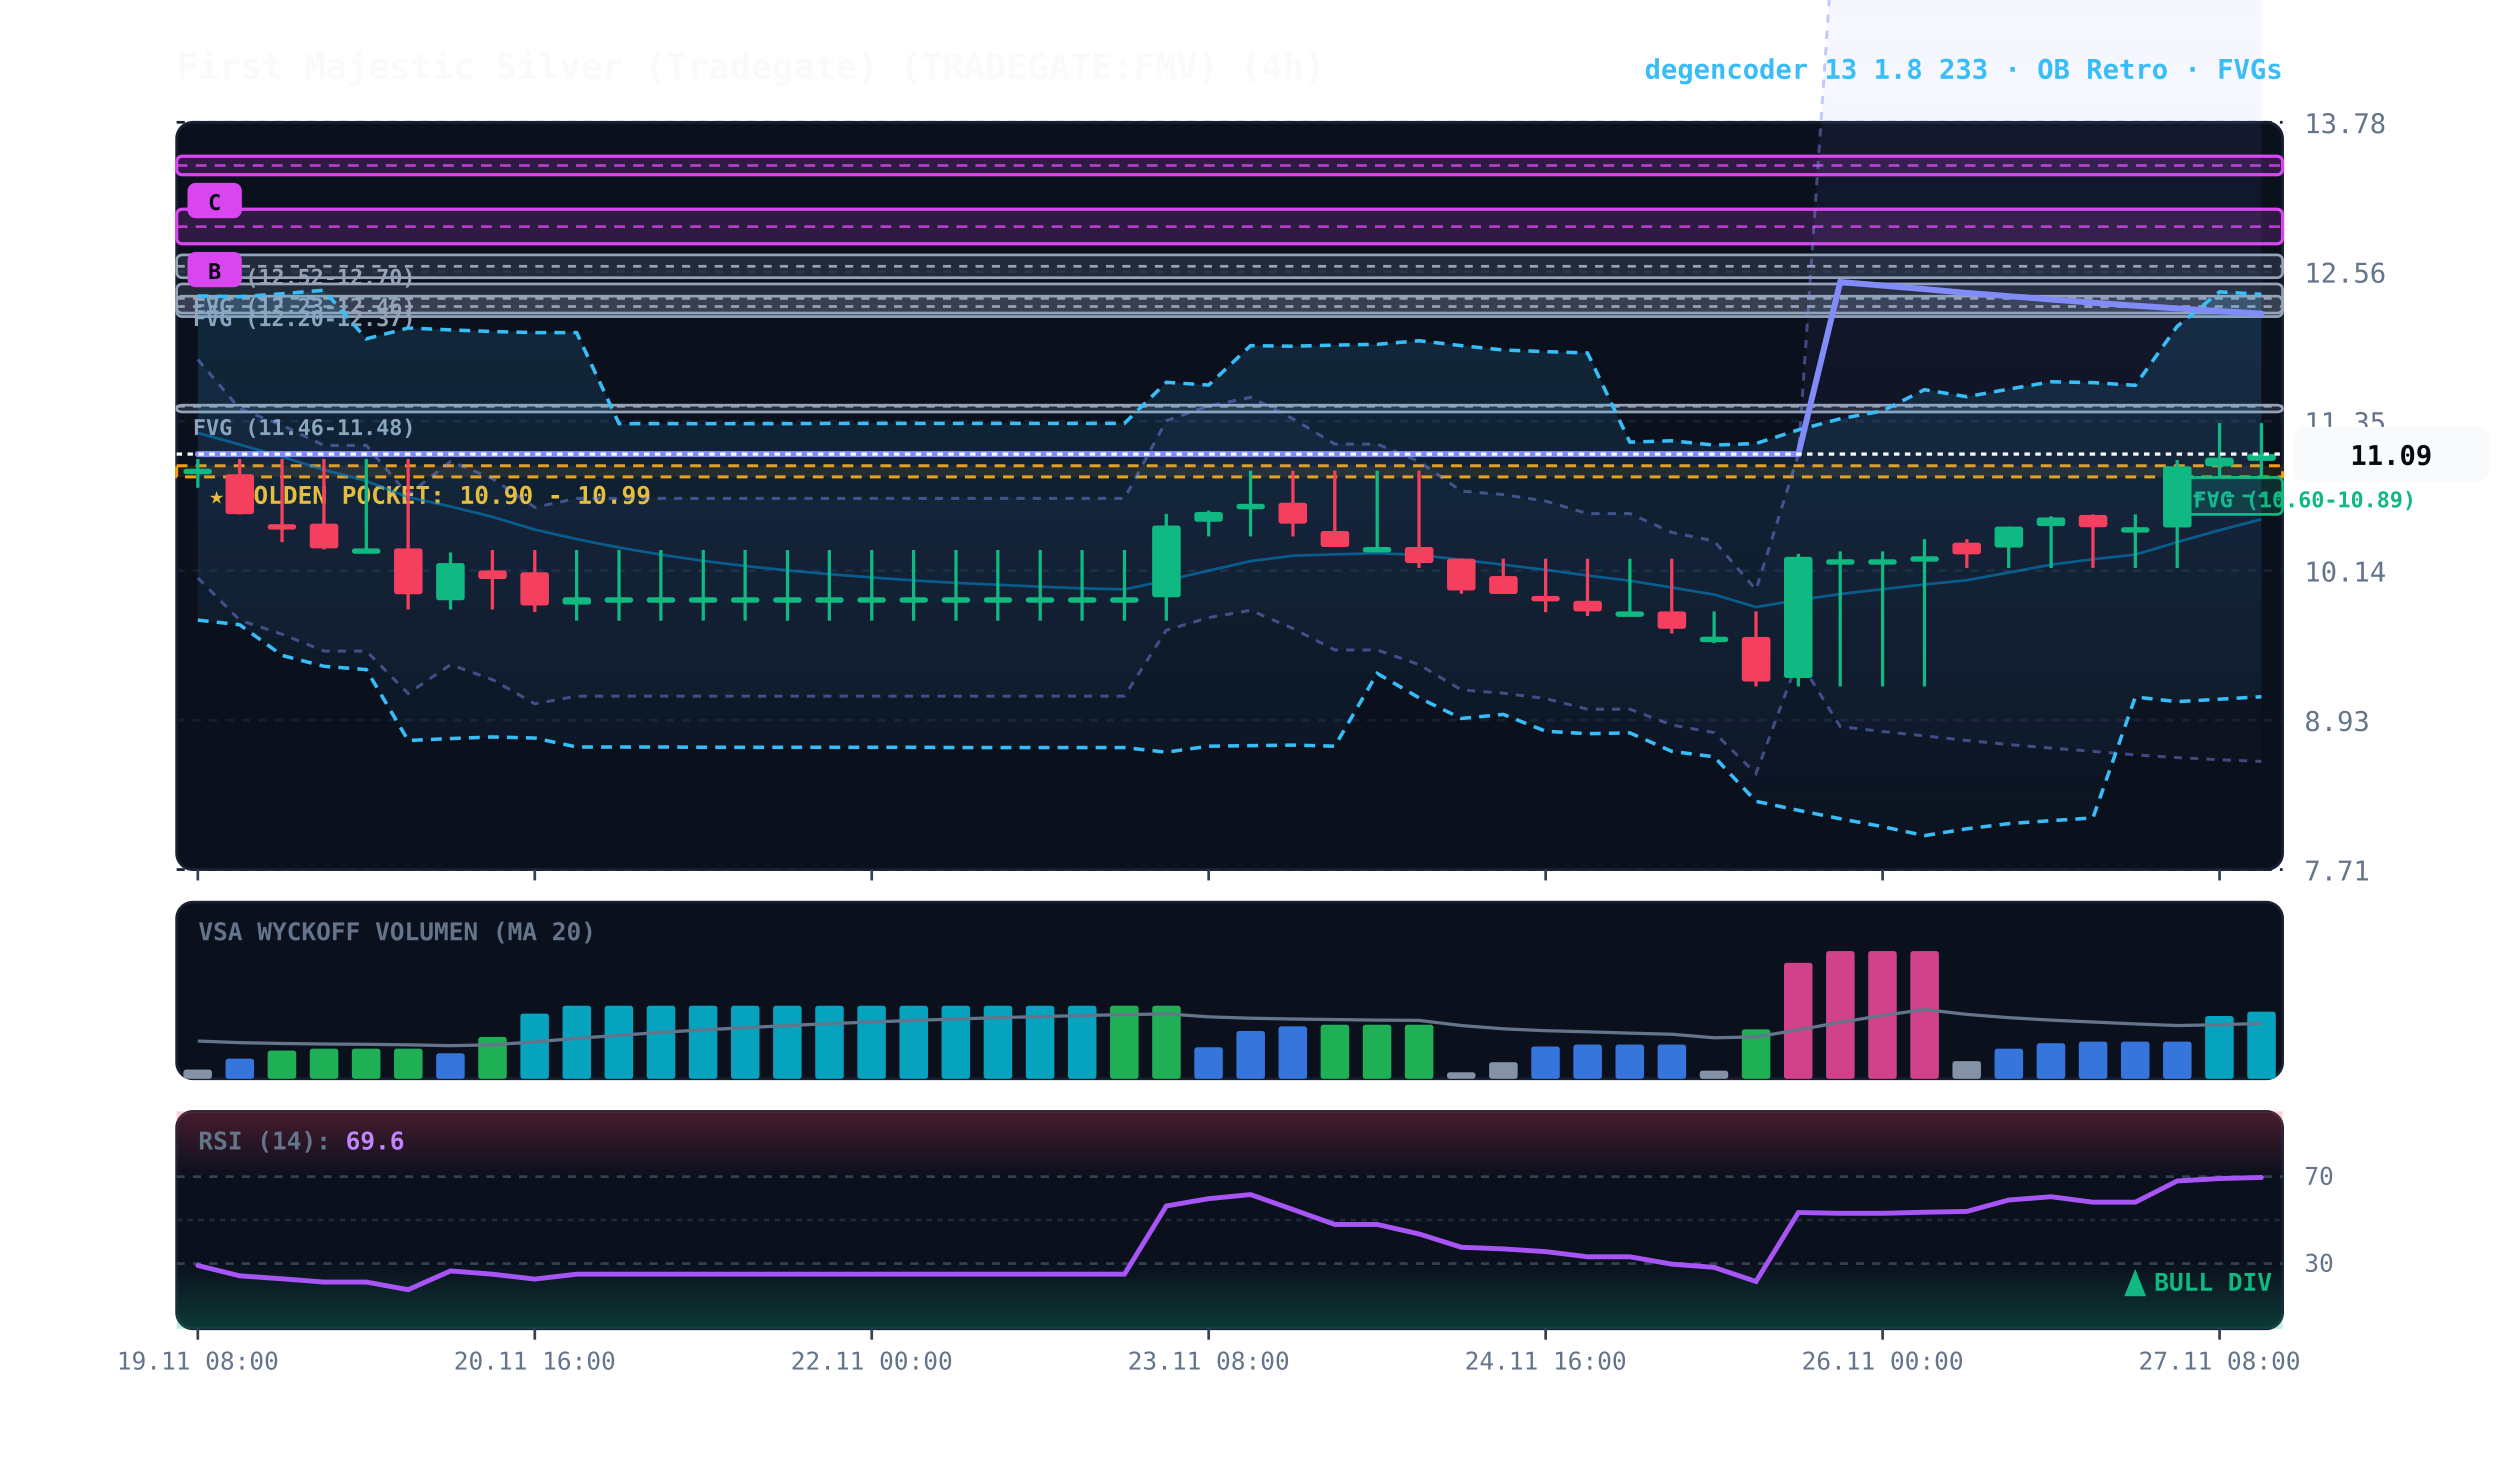
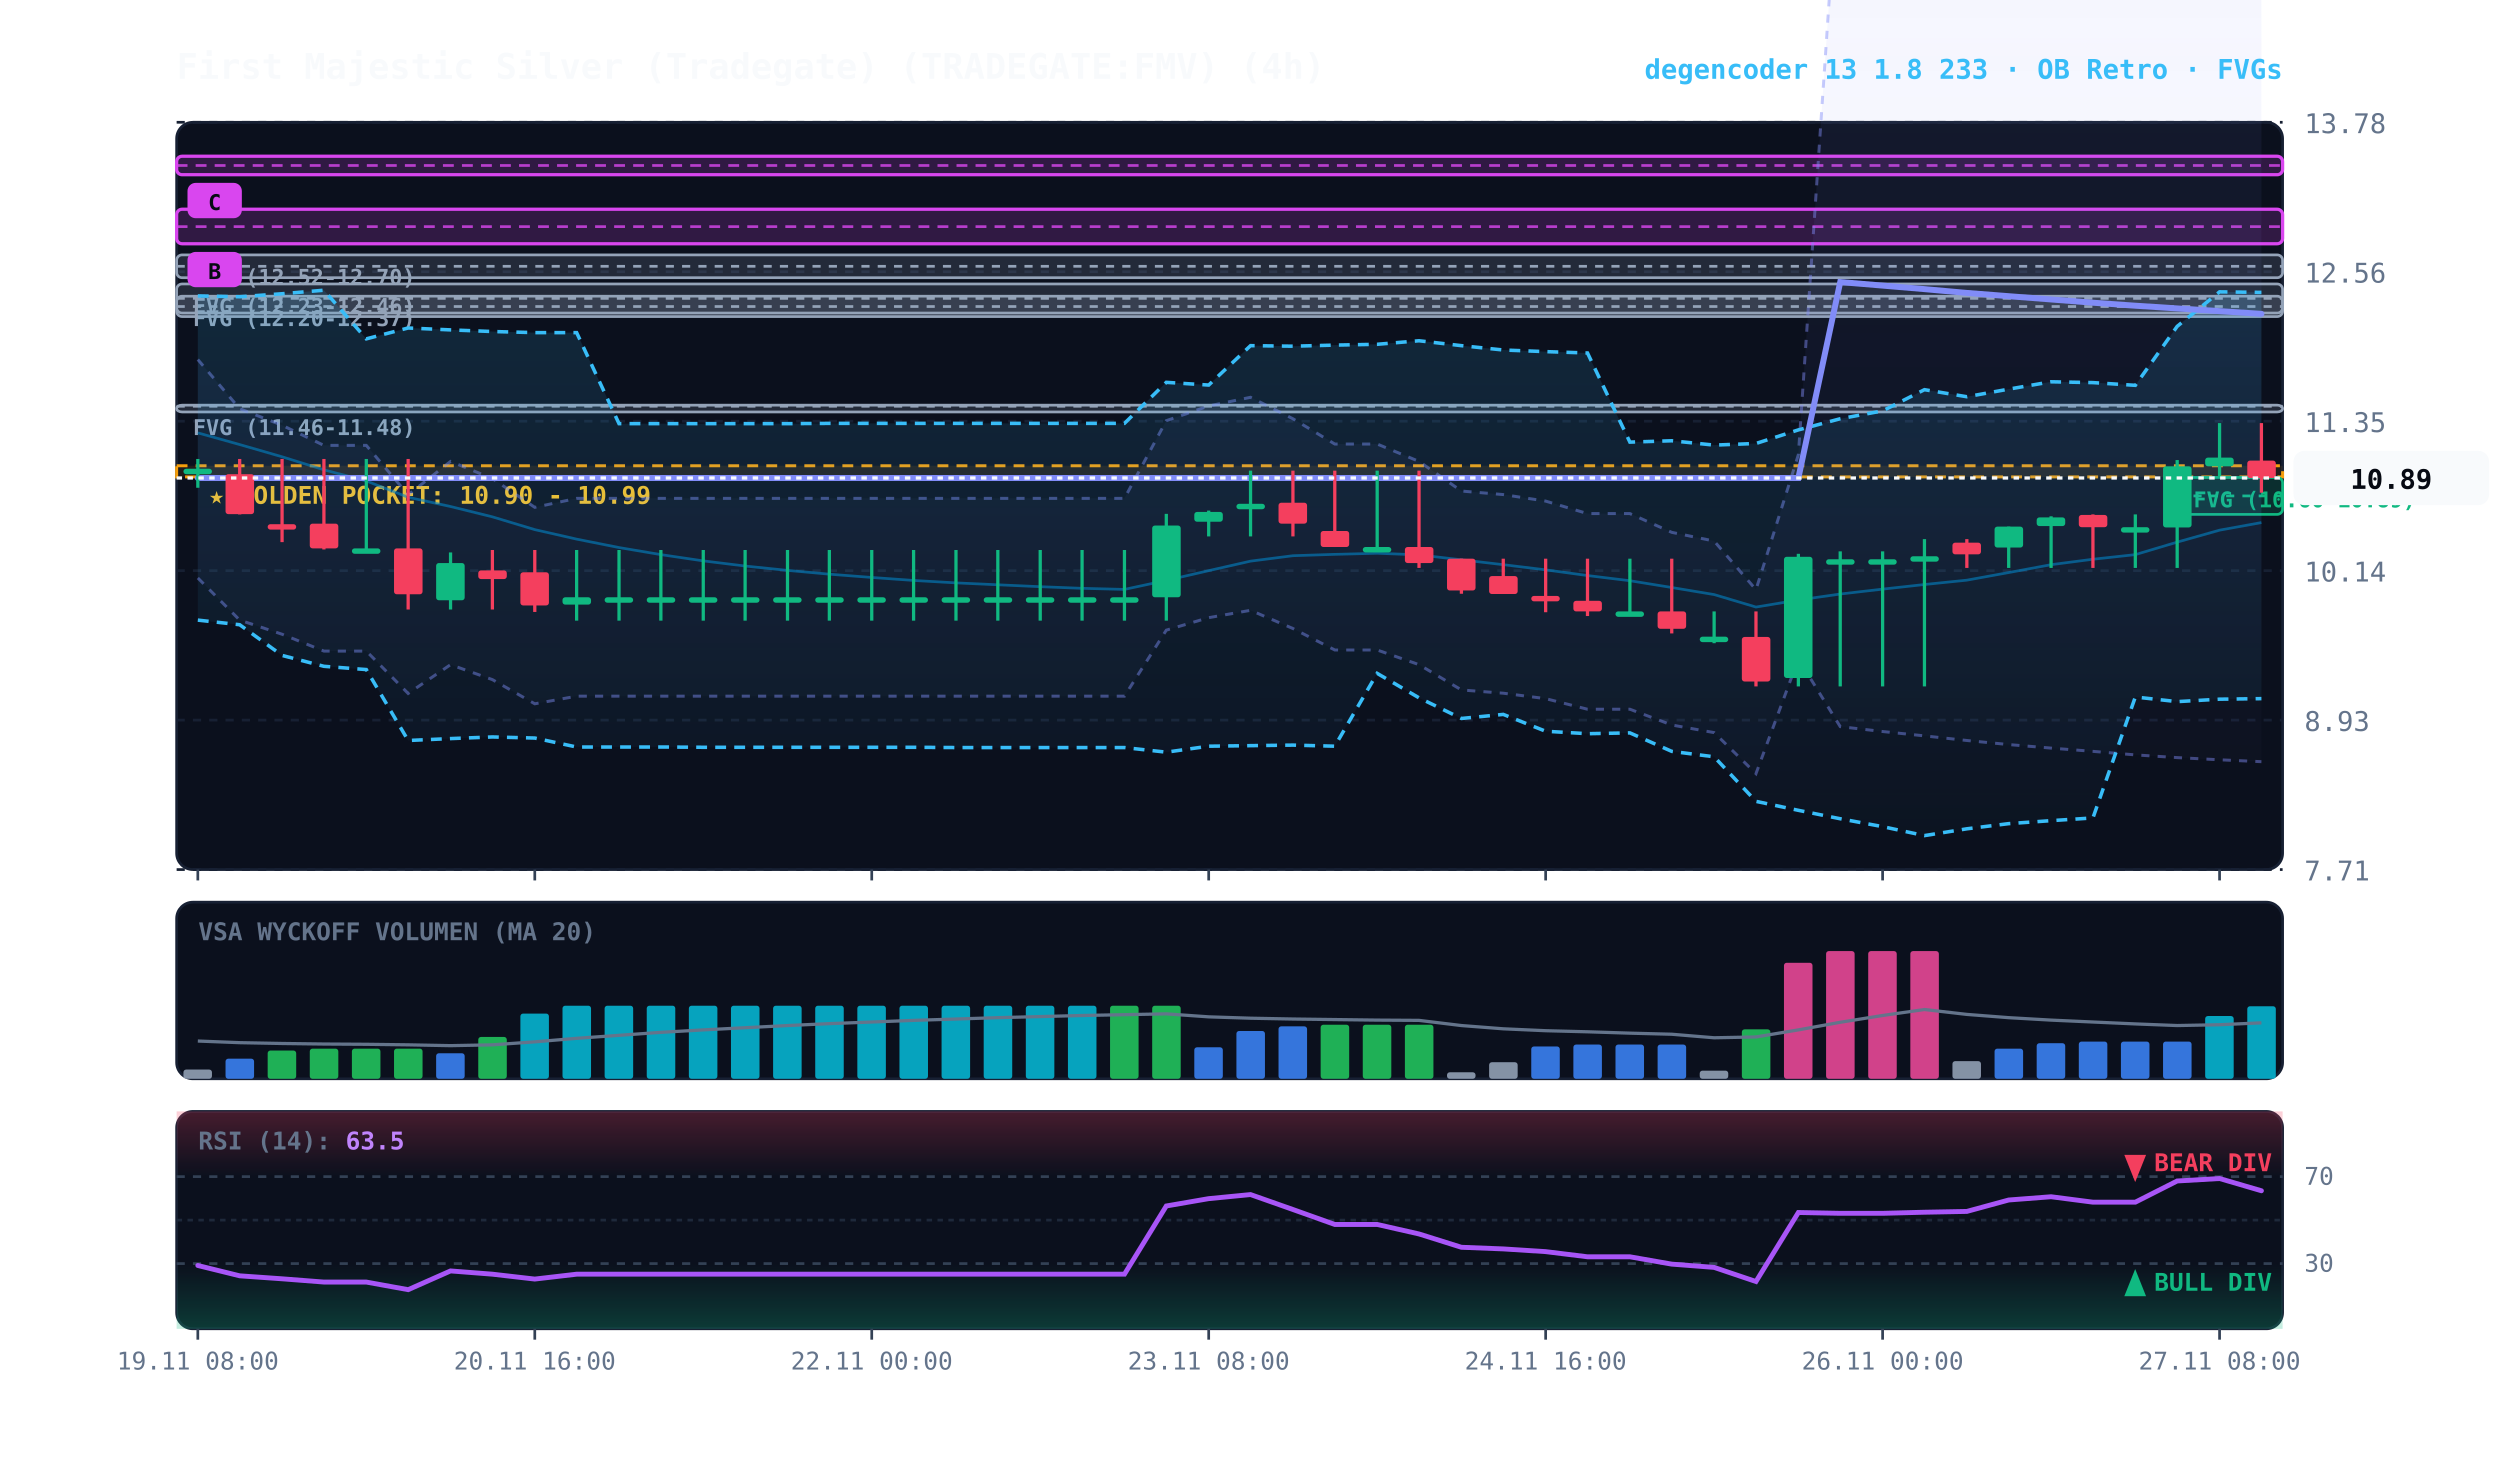
<svg xmlns="http://www.w3.org/2000/svg" viewBox="0 0 920 540" width="100%" height="100%" style="background:#070a13; font-family:'JetBrains Mono', monospace;">
  <defs>
    <linearGradient id="cloud-grad" x1="0%" y1="0%" x2="0%" y2="100%">
      <stop offset="0%" stop-color="#38bdf8" stop-opacity="0.14" />
      <stop offset="100%" stop-color="#38bdf8" stop-opacity="0.02" />
    </linearGradient>
    <linearGradient id="rfe-cloud" x1="0%" y1="0%" x2="0%" y2="100%">
      <stop offset="0%" stop-color="#818cf8" stop-opacity="0.09" />
      <stop offset="100%" stop-color="#818cf8" stop-opacity="0.02" />
    </linearGradient>
    <linearGradient id="rsi-overbought" x1="0%" y1="0%" x2="0%" y2="100%">
      <stop offset="0%" stop-color="#f43f5e" stop-opacity="0.25" />
      <stop offset="100%" stop-color="#f43f5e" stop-opacity="0.0" />
    </linearGradient>
    <linearGradient id="rsi-oversold" x1="0%" y1="0%" x2="0%" y2="100%">
      <stop offset="0%" stop-color="#10b981" stop-opacity="0.0" />
      <stop offset="100%" stop-color="#10b981" stop-opacity="0.25" />
    </linearGradient>
  </defs>
  <rect x="65" y="45" width="775" height="275" fill="#0b101d" rx="6" stroke="#172033" stroke-width="1" />
  <rect x="65" y="332" width="775" height="65" fill="#0b101d" rx="6" stroke="#172033" stroke-width="1" />
  <rect x="65" y="409" width="775" height="80" fill="#0b101d" rx="6" stroke="#172033" stroke-width="1" />
  <line x1="65" y1="320.0" x2="840" y2="320.0" stroke="#172033" stroke-dasharray="3,3" stroke-width="1" />
  <text x="848" y="324.0" fill="#64748b" font-size="10" text-anchor="start">7.71</text>
  <line x1="65" y1="265.0" x2="840" y2="265.0" stroke="#172033" stroke-dasharray="3,3" stroke-width="1" />
  <text x="848" y="269.0" fill="#64748b" font-size="10" text-anchor="start">8.93</text>
  <line x1="65" y1="210.0" x2="840" y2="210.0" stroke="#172033" stroke-dasharray="3,3" stroke-width="1" />
  <text x="848" y="214.0" fill="#64748b" font-size="10" text-anchor="start">10.14</text>
  <line x1="65" y1="155.0" x2="840" y2="155.0" stroke="#172033" stroke-dasharray="3,3" stroke-width="1" />
  <text x="848" y="159.0" fill="#64748b" font-size="10" text-anchor="start">11.35</text>
  <line x1="65" y1="100.0" x2="840" y2="100.0" stroke="#172033" stroke-dasharray="3,3" stroke-width="1" />
  <text x="848" y="104.0" fill="#64748b" font-size="10" text-anchor="start">12.56</text>
  <line x1="65" y1="45.0" x2="840" y2="45.0" stroke="#172033" stroke-dasharray="3,3" stroke-width="1" />
  <text x="848" y="49.0" fill="#64748b" font-size="10" text-anchor="start">13.78</text>
  <rect x="65" y="171.4" width="775" height="4.1" fill="rgba(245, 158, 11, 0.10)" stroke="#f59e0b" stroke-dasharray="4,3" stroke-width="1.1" />
  <text x="77" y="185.4" fill="#fbbf24" font-size="9" font-weight="bold">★ GOLDEN POCKET: 10.90 - 10.99</text>
  <rect x="801.2" y="175.7" width="38.8" height="13.6" fill="rgba(16, 185, 129, 0.18)" stroke="#10b981" stroke-width="1" rx="2" />
  <line x1="801.2" y1="182.5" x2="840" y2="182.5" stroke="#10b981" stroke-dasharray="3,3" stroke-width="1" />
  <text x="807.2" y="186.7" fill="#10b981" font-size="8" font-weight="bold">FVG (10.60-10.89)</text>
  <rect x="65.0" y="149.1" width="775.0" height="2.5" fill="rgba(148, 163, 184, 0.18)" stroke="#94a3b8" stroke-width="1" rx="2" />
  <line x1="65.0" y1="149.5" x2="840" y2="149.5" stroke="#94a3b8" stroke-dasharray="3,3" stroke-width="1" />
  <text x="71.0" y="160.1" fill="#94a3b8" font-size="8" font-weight="bold">FVG (11.46-11.48)</text>
  <rect x="65.0" y="109.0" width="775.0" height="7.5" fill="rgba(148, 163, 184, 0.18)" stroke="#94a3b8" stroke-width="1" rx="2" />
  <line x1="65.0" y1="112.8" x2="840" y2="112.8" stroke="#94a3b8" stroke-dasharray="3,3" stroke-width="1" />
  <text x="71.0" y="120.0" fill="#94a3b8" font-size="8" font-weight="bold">FVG (12.20-12.37)</text>
  <rect x="65.0" y="104.5" width="775.0" height="10.7" fill="rgba(148, 163, 184, 0.18)" stroke="#94a3b8" stroke-width="1" rx="2" />
  <line x1="65.0" y1="109.8" x2="840" y2="109.8" stroke="#94a3b8" stroke-dasharray="3,3" stroke-width="1" />
  <text x="71.0" y="115.5" fill="#94a3b8" font-size="8" font-weight="bold">FVG (12.23-12.46)</text>
  <rect x="65.0" y="93.8" width="775.0" height="8.4" fill="rgba(148, 163, 184, 0.18)" stroke="#94a3b8" stroke-width="1" rx="2" />
  <line x1="65.0" y1="98.0" x2="840" y2="98.0" stroke="#94a3b8" stroke-dasharray="3,3" stroke-width="1" />
  <text x="71.0" y="104.8" fill="#94a3b8" font-size="8" font-weight="bold">FVG (12.52-12.70)</text>
  <rect x="65.0" y="77.0" width="775.0" height="12.7" fill="rgba(217, 70, 239, 0.18)" stroke="#d946ef" stroke-width="1.2" rx="2" />
  <line x1="65.0" y1="83.4" x2="840" y2="83.4" stroke="#d946ef" stroke-dasharray="4,3" stroke-width="1.0" opacity="0.8" />
  <rect x="69.0" y="92.7" width="20" height="13" fill="#d946ef" rx="3" />
  <text x="79.0" y="102.7" fill="#070a13" font-size="8" font-weight="bold" text-anchor="middle">B</text>
  <rect x="65.0" y="57.5" width="775.0" height="6.8" fill="rgba(217, 70, 239, 0.18)" stroke="#d946ef" stroke-width="1.2" rx="2" />
  <line x1="65.0" y1="60.9" x2="840" y2="60.9" stroke="#d946ef" stroke-dasharray="4,3" stroke-width="1.0" opacity="0.8" />
  <rect x="69.0" y="67.3" width="20" height="13" fill="#d946ef" rx="3" />
  <text x="79.0" y="77.3" fill="#070a13" font-size="8" font-weight="bold" text-anchor="middle">C</text>
-   <polygon points="72.8,132.3 88.2,150.4 103.8,156.5 119.2,163.9 134.8,163.9 150.2,182.1 165.8,169.8 181.2,176.1 196.8,186.7 212.2,183.4 227.8,183.4 243.2,183.4 258.8,183.4 274.2,183.4 289.8,183.4 305.2,183.4 320.8,183.4 336.2,183.4 351.8,183.4 367.2,183.4 382.8,183.4 398.2,183.4 413.8,183.4 429.2,154.8 444.8,149.4 460.2,146.2 475.8,154.1 491.2,163.4 506.8,163.4 522.2,169.8 537.8,180.7 553.2,182.0 568.8,184.4 584.2,189.0 599.8,189.0 615.2,195.9 630.8,199.1 646.2,217.0 661.8,167.3 677.2,-59.9 692.8,-58.9 708.2,-57.9 723.8,-57.0 739.2,-56.0 754.8,-55.0 770.2,-53.8 785.8,-52.8 801.2,-51.8 816.8,-50.6 832.2,-49.3 832.2,280.2 816.8,279.6 801.2,278.8 785.8,277.8 770.2,276.5 754.8,275.3 739.2,274.0 723.8,272.5 708.2,270.8 692.8,269.2 677.2,267.4 661.8,242.5 646.2,284.7 630.8,269.6 615.2,266.8 599.8,261.0 584.2,261.0 568.8,257.1 553.2,255.1 537.8,253.9 522.2,244.6 506.8,239.2 491.2,239.2 475.8,231.3 460.2,224.6 444.8,227.3 429.2,231.9 413.8,256.2 398.2,256.2 382.8,256.2 367.2,256.2 351.8,256.2 336.2,256.2 320.8,256.2 305.2,256.2 289.8,256.2 274.2,256.2 258.8,256.2 243.2,256.2 227.8,256.2 212.2,256.2 196.8,259.0 181.2,250.1 165.8,244.6 150.2,255.2 134.8,239.6 119.2,239.6 103.8,233.4 88.2,228.2 72.8,212.7" fill="url(#rfe-cloud)" />
-   <polyline points="72.8,132.3 88.2,150.4 103.8,156.5 119.2,163.9 134.8,163.9 150.2,182.1 165.8,169.8 181.2,176.1 196.8,186.7 212.2,183.4 227.8,183.4 243.2,183.4 258.8,183.4 274.2,183.4 289.8,183.4 305.2,183.4 320.8,183.4 336.2,183.4 351.8,183.4 367.2,183.4 382.8,183.4 398.2,183.4 413.8,183.4 429.2,154.8 444.8,149.4 460.2,146.2 475.8,154.1 491.2,163.4 506.8,163.4 522.2,169.8 537.8,180.7 553.2,182.0 568.8,184.4 584.2,189.0 599.8,189.0 615.2,195.9 630.8,199.1 646.2,217.0 661.8,167.3 677.2,-59.9 692.8,-58.9 708.2,-57.9 723.8,-57.0 739.2,-56.0 754.8,-55.0 770.2,-53.8 785.8,-52.8 801.2,-51.8 816.8,-50.6 832.2,-49.3" fill="none" stroke="#818cf8" stroke-width="1.1" stroke-opacity="0.45" stroke-dasharray="3,3" />
-   <polyline points="72.8,212.7 88.2,228.2 103.8,233.4 119.2,239.6 134.8,239.6 150.2,255.2 165.8,244.6 181.2,250.1 196.8,259.0 212.2,256.2 227.8,256.2 243.2,256.2 258.8,256.2 274.2,256.2 289.8,256.2 305.2,256.2 320.8,256.2 336.2,256.2 351.8,256.2 367.2,256.2 382.8,256.2 398.2,256.2 413.8,256.2 429.2,231.9 444.8,227.3 460.2,224.6 475.8,231.3 491.2,239.2 506.8,239.2 522.2,244.6 537.8,253.9 553.2,255.1 568.8,257.1 584.2,261.0 599.8,261.0 615.2,266.8 630.8,269.6 646.2,284.7 661.8,242.5 677.2,267.4 692.8,269.2 708.2,270.8 723.8,272.5 739.2,274.0 754.8,275.3 770.2,276.5 785.8,277.8 801.2,278.8 816.8,279.6 832.2,280.2" fill="none" stroke="#818cf8" stroke-width="1.1" stroke-opacity="0.45" stroke-dasharray="3,3" />
-   <polygon points="72.8,108.9 88.2,109.2 103.8,108.1 119.2,106.8 134.8,124.7 150.2,120.7 165.8,121.4 181.2,122.0 196.8,122.4 212.2,122.4 227.8,155.9 243.2,155.9 258.8,155.9 274.2,155.9 289.8,155.9 305.2,155.8 320.8,155.8 336.2,155.8 351.8,155.8 367.2,155.8 382.8,155.8 398.2,155.8 413.8,155.8 429.2,140.7 444.8,141.7 460.2,127.2 475.8,127.4 491.2,127.0 506.8,126.7 522.2,125.4 537.8,127.2 553.2,128.8 568.8,129.4 584.2,129.9 599.8,162.7 615.2,162.2 630.8,163.8 646.2,163.2 661.8,158.2 677.2,154.1 692.8,151.2 708.2,143.4 723.8,146.0 739.2,143.2 754.8,140.5 770.2,140.8 785.8,141.8 801.2,120.1 816.8,107.4 832.2,108.3 832.2,256.4 816.8,257.3 801.2,258.2 785.8,256.5 770.2,301.0 754.8,302.0 739.2,303.1 723.8,305.0 708.2,307.5 692.8,304.2 677.2,301.3 661.8,298.2 646.2,294.9 630.8,278.5 615.2,276.5 599.8,269.7 584.2,270.0 568.8,269.1 553.2,262.9 537.8,264.4 522.2,256.8 506.8,247.8 491.2,274.6 475.8,274.2 460.2,274.4 444.8,274.6 429.2,276.8 413.8,275.1 398.2,275.1 382.8,275.1 367.2,275.1 351.8,275.1 336.2,275.0 320.8,275.0 305.2,275.0 289.8,275.0 274.2,275.0 258.8,275.0 243.2,274.9 227.8,274.9 212.2,274.9 196.8,271.6 181.2,271.2 165.8,271.8 150.2,272.5 134.8,246.4 119.2,245.2 103.8,241.2 88.2,229.9 72.8,228.2" fill="url(#cloud-grad)" />
-   <polyline points="72.8,108.9 88.2,109.2 103.8,108.1 119.2,106.8 134.8,124.7 150.2,120.7 165.8,121.4 181.2,122.0 196.8,122.4 212.2,122.4 227.8,155.9 243.2,155.9 258.8,155.9 274.2,155.9 289.8,155.9 305.2,155.8 320.8,155.8 336.2,155.8 351.8,155.8 367.2,155.8 382.8,155.8 398.2,155.8 413.8,155.8 429.2,140.7 444.8,141.7 460.2,127.2 475.8,127.4 491.2,127.0 506.8,126.7 522.2,125.4 537.8,127.2 553.2,128.8 568.8,129.4 584.2,129.9 599.8,162.7 615.2,162.2 630.8,163.8 646.2,163.2 661.8,158.2 677.2,154.1 692.8,151.2 708.2,143.4 723.8,146.0 739.2,143.2 754.8,140.5 770.2,140.8 785.8,141.8 801.2,120.1 816.8,107.4 832.2,108.3" fill="none" stroke="#38bdf8" stroke-width="1.3" stroke-dasharray="4,3" />
-   <polyline points="72.8,228.2 88.2,229.9 103.8,241.2 119.2,245.2 134.8,246.4 150.2,272.5 165.8,271.8 181.2,271.2 196.8,271.6 212.2,274.9 227.8,274.9 243.2,274.9 258.8,275.0 274.2,275.0 289.8,275.0 305.2,275.0 320.8,275.0 336.2,275.0 351.8,275.1 367.2,275.1 382.8,275.1 398.2,275.1 413.8,275.1 429.2,276.8 444.8,274.6 460.2,274.4 475.8,274.2 491.2,274.6 506.8,247.8 522.2,256.8 537.8,264.4 553.2,262.9 568.8,269.1 584.2,270.0 599.8,269.7 615.2,276.5 630.8,278.5 646.2,294.9 661.8,298.2 677.2,301.3 692.8,304.2 708.2,307.5 723.8,305.0 739.2,303.1 754.8,302.0 770.2,301.0 785.8,256.5 801.2,258.2 816.8,257.3 832.2,256.4" fill="none" stroke="#38bdf8" stroke-width="1.3" stroke-dasharray="4,3" />
-   <polyline points="72.8,159.3 88.2,163.6 103.8,168.1 119.2,172.9 134.8,177.0 150.2,183.0 165.8,186.4 181.2,190.2 196.8,194.9 212.2,198.4 227.8,201.5 243.2,204.1 258.8,206.4 274.2,208.3 289.8,209.9 305.2,211.3 320.8,212.5 336.2,213.6 351.8,214.5 367.2,215.2 382.8,215.9 398.2,216.5 413.8,216.9 429.2,213.6 444.8,210.0 460.2,206.5 475.8,204.5 491.2,204.0 506.8,203.6 522.2,204.2 537.8,206.0 553.2,207.8 568.8,209.7 584.2,211.8 599.8,213.7 615.2,216.2 630.8,218.8 646.2,223.4 661.8,220.8 677.2,218.6 692.8,216.8 708.2,215.1 723.8,213.5 739.2,210.7 754.8,207.8 770.2,205.8 785.8,204.1 801.2,199.5 816.8,195.1 832.2,191.1" fill="none" stroke="#0284c7" stroke-width="1.0" stroke-opacity="0.6" />
-   <polyline points="72.8,167.1 88.2,167.1 103.8,167.1 119.2,167.1 134.8,167.1 150.2,167.1 165.8,167.1 181.2,167.1 196.8,167.1 212.2,167.1 227.8,167.1 243.2,167.1 258.8,167.1 274.2,167.1 289.8,167.1 305.2,167.1 320.8,167.1 336.2,167.1 351.8,167.1 367.2,167.1 382.8,167.1 398.2,167.1 413.8,167.1 429.2,167.1 444.8,167.1 460.2,167.1 475.8,167.1 491.2,167.1 506.8,167.1 522.2,167.1 537.8,167.1 553.2,167.1 568.8,167.1 584.2,167.1 599.8,167.1 615.2,167.1 630.8,167.1 646.2,167.1 661.8,167.1 677.2,103.8 692.8,105.1 708.2,106.4 723.8,107.8 739.2,109.0 754.8,110.2 770.2,111.4 785.8,112.5 801.2,113.5 816.8,114.5 832.2,115.4" fill="none" stroke="#818cf8" stroke-width="2.2" stroke-linecap="round" />
+   <polygon points="72.8,132.3 88.2,150.4 103.8,156.5 119.2,163.9 134.8,163.9 150.2,182.1 165.8,169.8 181.2,176.1 196.8,186.7 212.2,183.4 227.8,183.4 243.2,183.4 258.8,183.4 274.2,183.4 289.8,183.4 305.2,183.4 320.8,183.4 336.2,183.4 351.8,183.4 367.2,183.4 382.8,183.4 398.2,183.4 413.8,183.4 429.2,154.8 444.8,149.4 460.2,146.2 475.8,154.1 491.2,163.4 506.8,163.4 522.2,169.8 537.8,180.7 553.2,182.0 568.8,184.4 584.2,189.0 599.8,189.0 615.2,195.9 630.8,199.1 646.2,217.0 661.8,167.3 677.2,-59.9 692.8,-58.9 708.2,-57.9 723.8,-57.0 739.2,-56.0 754.8,-55.0 770.2,-53.8 785.8,-52.8 801.2,-51.8 816.8,-50.6 832.2,-49.4 832.2,280.3 816.8,279.6 801.2,278.8 785.8,277.8 770.2,276.5 754.8,275.3 739.2,274.0 723.8,272.5 708.2,270.8 692.8,269.2 677.2,267.4 661.8,242.5 646.2,284.7 630.8,269.6 615.2,266.8 599.8,261.0 584.2,261.0 568.8,257.1 553.2,255.1 537.8,253.9 522.2,244.6 506.8,239.2 491.2,239.2 475.8,231.3 460.2,224.6 444.8,227.3 429.2,231.9 413.8,256.2 398.2,256.2 382.8,256.2 367.2,256.2 351.8,256.2 336.2,256.2 320.8,256.2 305.2,256.2 289.8,256.2 274.2,256.2 258.8,256.2 243.2,256.2 227.8,256.2 212.2,256.2 196.8,259.0 181.2,250.1 165.8,244.6 150.2,255.2 134.8,239.6 119.2,239.6 103.8,233.4 88.2,228.2 72.8,212.7" fill="url(#rfe-cloud)" />
+   <polyline points="72.8,132.3 88.2,150.4 103.8,156.5 119.2,163.9 134.8,163.9 150.2,182.1 165.8,169.8 181.2,176.1 196.8,186.7 212.2,183.4 227.8,183.4 243.2,183.4 258.8,183.4 274.2,183.4 289.8,183.4 305.2,183.4 320.8,183.4 336.2,183.4 351.8,183.4 367.2,183.4 382.8,183.4 398.2,183.4 413.8,183.4 429.2,154.8 444.8,149.4 460.2,146.2 475.8,154.1 491.2,163.4 506.8,163.4 522.2,169.8 537.8,180.7 553.2,182.0 568.8,184.4 584.2,189.0 599.8,189.0 615.2,195.9 630.8,199.1 646.2,217.0 661.8,167.3 677.2,-59.9 692.8,-58.9 708.2,-57.9 723.8,-57.0 739.2,-56.0 754.8,-55.0 770.2,-53.8 785.8,-52.8 801.2,-51.8 816.8,-50.6 832.2,-49.4" fill="none" stroke="#818cf8" stroke-width="1.1" stroke-opacity="0.45" stroke-dasharray="3,3" />
+   <polyline points="72.8,212.7 88.2,228.2 103.8,233.4 119.2,239.6 134.8,239.6 150.2,255.2 165.8,244.6 181.2,250.1 196.8,259.0 212.2,256.2 227.8,256.2 243.2,256.2 258.8,256.2 274.2,256.2 289.8,256.2 305.2,256.2 320.8,256.2 336.2,256.2 351.8,256.2 367.2,256.2 382.8,256.2 398.2,256.2 413.8,256.2 429.2,231.9 444.8,227.3 460.2,224.6 475.8,231.3 491.2,239.2 506.8,239.2 522.2,244.6 537.8,253.9 553.2,255.1 568.8,257.1 584.2,261.0 599.8,261.0 615.2,266.8 630.8,269.6 646.2,284.7 661.8,242.5 677.2,267.4 692.8,269.2 708.2,270.8 723.8,272.5 739.2,274.0 754.8,275.3 770.2,276.5 785.8,277.8 801.2,278.8 816.8,279.6 832.2,280.3" fill="none" stroke="#818cf8" stroke-width="1.1" stroke-opacity="0.45" stroke-dasharray="3,3" />
+   <polygon points="72.8,108.9 88.2,109.2 103.8,108.1 119.2,106.8 134.8,124.7 150.2,120.7 165.8,121.4 181.2,122.0 196.8,122.4 212.2,122.4 227.8,155.9 243.2,155.9 258.8,155.9 274.2,155.9 289.8,155.9 305.2,155.8 320.8,155.8 336.2,155.8 351.8,155.8 367.2,155.8 382.8,155.8 398.2,155.8 413.8,155.8 429.2,140.7 444.8,141.7 460.2,127.2 475.8,127.4 491.2,127.0 506.8,126.7 522.2,125.4 537.8,127.2 553.2,128.8 568.8,129.4 584.2,129.9 599.8,162.7 615.2,162.2 630.8,163.8 646.2,163.2 661.8,158.2 677.2,154.1 692.8,151.2 708.2,143.4 723.8,146.0 739.2,143.2 754.8,140.5 770.2,140.8 785.8,141.8 801.2,120.1 816.8,107.4 832.2,107.6 832.2,257.1 816.8,257.3 801.2,258.2 785.8,256.5 770.2,301.0 754.8,302.0 739.2,303.1 723.8,305.0 708.2,307.5 692.8,304.2 677.2,301.3 661.8,298.2 646.2,294.9 630.8,278.5 615.2,276.5 599.8,269.7 584.2,270.0 568.8,269.1 553.2,262.9 537.8,264.4 522.2,256.8 506.8,247.8 491.2,274.6 475.8,274.2 460.2,274.4 444.8,274.6 429.2,276.8 413.8,275.1 398.2,275.1 382.8,275.1 367.2,275.1 351.8,275.1 336.2,275.0 320.8,275.0 305.2,275.0 289.8,275.0 274.2,275.0 258.8,275.0 243.2,274.9 227.8,274.9 212.2,274.9 196.8,271.6 181.2,271.2 165.8,271.8 150.2,272.5 134.8,246.4 119.2,245.2 103.8,241.2 88.2,229.9 72.8,228.2" fill="url(#cloud-grad)" />
+   <polyline points="72.8,108.9 88.2,109.2 103.8,108.1 119.2,106.8 134.8,124.7 150.2,120.7 165.8,121.4 181.2,122.0 196.8,122.4 212.2,122.4 227.8,155.9 243.2,155.9 258.8,155.9 274.2,155.9 289.8,155.9 305.2,155.8 320.8,155.8 336.2,155.8 351.8,155.8 367.2,155.8 382.8,155.8 398.2,155.8 413.8,155.8 429.2,140.7 444.8,141.7 460.2,127.2 475.8,127.4 491.2,127.0 506.8,126.7 522.2,125.4 537.8,127.2 553.2,128.8 568.8,129.4 584.2,129.9 599.8,162.7 615.2,162.2 630.8,163.8 646.2,163.2 661.8,158.2 677.2,154.1 692.8,151.2 708.2,143.4 723.8,146.0 739.2,143.2 754.8,140.5 770.2,140.8 785.8,141.8 801.2,120.1 816.8,107.4 832.2,107.6" fill="none" stroke="#38bdf8" stroke-width="1.3" stroke-dasharray="4,3" />
+   <polyline points="72.8,228.2 88.2,229.9 103.8,241.2 119.2,245.2 134.8,246.4 150.2,272.5 165.8,271.8 181.2,271.2 196.8,271.6 212.2,274.9 227.8,274.9 243.2,274.9 258.8,275.0 274.2,275.0 289.8,275.0 305.2,275.0 320.8,275.0 336.2,275.0 351.8,275.1 367.2,275.1 382.8,275.1 398.2,275.1 413.8,275.1 429.2,276.8 444.8,274.6 460.2,274.4 475.8,274.2 491.2,274.6 506.8,247.8 522.2,256.8 537.8,264.4 553.2,262.9 568.8,269.1 584.2,270.0 599.8,269.7 615.2,276.5 630.8,278.5 646.2,294.9 661.8,298.2 677.2,301.3 692.8,304.2 708.2,307.5 723.8,305.0 739.2,303.1 754.8,302.0 770.2,301.0 785.8,256.5 801.2,258.2 816.8,257.3 832.2,257.1" fill="none" stroke="#38bdf8" stroke-width="1.3" stroke-dasharray="4,3" />
+   <polyline points="72.8,159.3 88.2,163.6 103.8,168.1 119.2,172.9 134.8,177.0 150.2,183.0 165.8,186.4 181.2,190.2 196.8,194.9 212.2,198.4 227.8,201.5 243.2,204.1 258.8,206.4 274.2,208.3 289.8,209.9 305.2,211.3 320.8,212.5 336.2,213.6 351.8,214.5 367.2,215.2 382.8,215.9 398.2,216.5 413.8,216.9 429.2,213.6 444.8,210.0 460.2,206.5 475.8,204.5 491.2,204.0 506.8,203.6 522.2,204.2 537.8,206.0 553.2,207.8 568.8,209.7 584.2,211.8 599.8,213.7 615.2,216.2 630.8,218.8 646.2,223.4 661.8,220.8 677.2,218.6 692.8,216.8 708.2,215.1 723.8,213.5 739.2,210.7 754.8,207.8 770.2,205.8 785.8,204.1 801.2,199.5 816.8,195.1 832.2,192.3" fill="none" stroke="#0284c7" stroke-width="1.0" stroke-opacity="0.6" />
+   <polyline points="72.8,175.9 88.2,175.9 103.8,175.9 119.2,175.9 134.8,175.9 150.2,175.9 165.8,175.9 181.2,175.9 196.8,175.9 212.2,175.9 227.8,175.9 243.2,175.9 258.8,175.9 274.2,175.9 289.8,175.9 305.2,175.9 320.8,175.9 336.2,175.9 351.8,175.9 367.2,175.9 382.8,175.9 398.2,175.9 413.8,175.9 429.2,175.9 444.8,175.9 460.2,175.9 475.8,175.9 491.2,175.9 506.8,175.9 522.2,175.9 537.8,175.9 553.2,175.9 568.8,175.9 584.2,175.9 599.8,175.9 615.2,175.9 630.8,175.9 646.2,175.9 661.8,175.9 677.2,103.8 692.8,105.1 708.2,106.4 723.8,107.8 739.2,109.0 754.8,110.2 770.2,111.4 785.8,112.5 801.2,113.5 816.8,114.5 832.2,115.5" fill="none" stroke="#818cf8" stroke-width="2.2" stroke-linecap="round" />
  <line x1="72.8" y1="168.9" x2="72.8" y2="179.5" stroke="#10b981" stroke-width="1.2" />
  <rect x="67.5" y="172.5" width="10.5" height="2.0" fill="#10b981" rx="1" />
  <line x1="88.2" y1="168.9" x2="88.2" y2="189.3" stroke="#f43f5e" stroke-width="1.2" />
  <rect x="83.0" y="174.5" width="10.5" height="14.7" fill="#f43f5e" rx="1" />
  <line x1="103.8" y1="168.9" x2="103.8" y2="199.5" stroke="#f43f5e" stroke-width="1.2" />
  <rect x="98.5" y="192.9" width="10.5" height="2.0" fill="#f43f5e" rx="1" />
  <line x1="119.2" y1="168.9" x2="119.2" y2="202.2" stroke="#f43f5e" stroke-width="1.2" />
  <rect x="114.0" y="192.7" width="10.5" height="9.1" fill="#f43f5e" rx="1" />
  <line x1="134.8" y1="168.9" x2="134.8" y2="202.2" stroke="#10b981" stroke-width="1.2" />
  <rect x="129.5" y="201.8" width="10.5" height="2.0" fill="#10b981" rx="1" />
  <line x1="150.2" y1="168.9" x2="150.2" y2="224.3" stroke="#f43f5e" stroke-width="1.2" />
  <rect x="145.0" y="201.8" width="10.5" height="16.9" fill="#f43f5e" rx="1" />
  <line x1="165.8" y1="203.3" x2="165.8" y2="224.3" stroke="#10b981" stroke-width="1.2" />
  <rect x="160.5" y="207.2" width="10.5" height="13.7" fill="#10b981" rx="1" />
  <line x1="181.2" y1="202.4" x2="181.2" y2="224.3" stroke="#f43f5e" stroke-width="1.2" />
  <rect x="176.0" y="209.9" width="10.5" height="3.2" fill="#f43f5e" rx="1" />
  <line x1="196.8" y1="202.4" x2="196.8" y2="225.2" stroke="#f43f5e" stroke-width="1.2" />
  <rect x="191.5" y="210.6" width="10.5" height="12.2" fill="#f43f5e" rx="1" />
  <line x1="212.2" y1="202.4" x2="212.2" y2="228.4" stroke="#10b981" stroke-width="1.2" />
  <rect x="207.0" y="219.8" width="10.5" height="2.7" fill="#10b981" rx="1" />
  <line x1="227.8" y1="202.4" x2="227.8" y2="228.4" stroke="#10b981" stroke-width="1.2" />
  <rect x="222.5" y="219.8" width="10.5" height="2.0" fill="#10b981" rx="1" />
  <line x1="243.2" y1="202.4" x2="243.2" y2="228.4" stroke="#10b981" stroke-width="1.2" />
  <rect x="238.0" y="219.8" width="10.5" height="2.0" fill="#10b981" rx="1" />
  <line x1="258.8" y1="202.4" x2="258.8" y2="228.4" stroke="#10b981" stroke-width="1.2" />
  <rect x="253.5" y="219.8" width="10.5" height="2.0" fill="#10b981" rx="1" />
  <line x1="274.2" y1="202.4" x2="274.2" y2="228.4" stroke="#10b981" stroke-width="1.2" />
  <rect x="269.0" y="219.8" width="10.5" height="2.0" fill="#10b981" rx="1" />
  <line x1="289.8" y1="202.4" x2="289.8" y2="228.4" stroke="#10b981" stroke-width="1.2" />
  <rect x="284.5" y="219.8" width="10.5" height="2.0" fill="#10b981" rx="1" />
  <line x1="305.2" y1="202.4" x2="305.2" y2="228.4" stroke="#10b981" stroke-width="1.2" />
  <rect x="300.0" y="219.8" width="10.5" height="2.0" fill="#10b981" rx="1" />
  <line x1="320.8" y1="202.4" x2="320.8" y2="228.4" stroke="#10b981" stroke-width="1.2" />
  <rect x="315.5" y="219.8" width="10.5" height="2.0" fill="#10b981" rx="1" />
  <line x1="336.2" y1="202.4" x2="336.2" y2="228.4" stroke="#10b981" stroke-width="1.2" />
  <rect x="331.0" y="219.8" width="10.5" height="2.0" fill="#10b981" rx="1" />
  <line x1="351.8" y1="202.4" x2="351.8" y2="228.4" stroke="#10b981" stroke-width="1.2" />
  <rect x="346.5" y="219.8" width="10.5" height="2.0" fill="#10b981" rx="1" />
  <line x1="367.2" y1="202.4" x2="367.2" y2="228.4" stroke="#10b981" stroke-width="1.2" />
  <rect x="362.0" y="219.8" width="10.5" height="2.0" fill="#10b981" rx="1" />
  <line x1="382.8" y1="202.4" x2="382.8" y2="228.4" stroke="#10b981" stroke-width="1.2" />
  <rect x="377.5" y="219.8" width="10.5" height="2.0" fill="#10b981" rx="1" />
  <line x1="398.2" y1="202.4" x2="398.2" y2="228.4" stroke="#10b981" stroke-width="1.2" />
  <rect x="393.0" y="219.8" width="10.5" height="2.0" fill="#10b981" rx="1" />
  <line x1="413.8" y1="202.4" x2="413.8" y2="228.4" stroke="#10b981" stroke-width="1.2" />
  <rect x="408.5" y="219.8" width="10.5" height="2.0" fill="#10b981" rx="1" />
  <line x1="429.2" y1="189.1" x2="429.2" y2="228.4" stroke="#10b981" stroke-width="1.2" />
  <rect x="424.0" y="193.4" width="10.5" height="26.4" fill="#10b981" rx="1" />
  <line x1="444.8" y1="187.9" x2="444.8" y2="197.4" stroke="#10b981" stroke-width="1.2" />
  <rect x="439.5" y="188.4" width="10.5" height="3.6" fill="#10b981" rx="1" />
  <line x1="460.2" y1="173.2" x2="460.2" y2="197.4" stroke="#10b981" stroke-width="1.2" />
  <rect x="455.0" y="185.4" width="10.5" height="2.0" fill="#10b981" rx="1" />
  <line x1="475.8" y1="173.2" x2="475.8" y2="197.4" stroke="#f43f5e" stroke-width="1.2" />
  <rect x="470.5" y="185.0" width="10.5" height="7.7" fill="#f43f5e" rx="1" />
  <line x1="491.2" y1="173.2" x2="491.2" y2="201.3" stroke="#f43f5e" stroke-width="1.2" />
  <rect x="486.0" y="195.4" width="10.5" height="5.9" fill="#f43f5e" rx="1" />
  <line x1="506.8" y1="173.2" x2="506.8" y2="201.3" stroke="#10b981" stroke-width="1.2" />
  <rect x="501.5" y="201.3" width="10.5" height="2.0" fill="#10b981" rx="1" />
  <line x1="522.2" y1="173.2" x2="522.2" y2="209.0" stroke="#f43f5e" stroke-width="1.2" />
  <rect x="517.0" y="201.3" width="10.5" height="5.9" fill="#f43f5e" rx="1" />
  <line x1="537.8" y1="205.6" x2="537.8" y2="218.5" stroke="#f43f5e" stroke-width="1.2" />
  <rect x="532.5" y="205.6" width="10.5" height="11.7" fill="#f43f5e" rx="1" />
  <line x1="553.2" y1="205.6" x2="553.2" y2="218.5" stroke="#f43f5e" stroke-width="1.2" />
  <rect x="548.0" y="212.0" width="10.5" height="6.6" fill="#f43f5e" rx="1" />
  <line x1="568.8" y1="205.6" x2="568.8" y2="225.3" stroke="#f43f5e" stroke-width="1.2" />
  <rect x="563.5" y="219.3" width="10.5" height="2.0" fill="#f43f5e" rx="1" />
  <line x1="584.2" y1="205.6" x2="584.2" y2="226.7" stroke="#f43f5e" stroke-width="1.2" />
  <rect x="579.0" y="221.1" width="10.5" height="3.9" fill="#f43f5e" rx="1" />
  <line x1="599.8" y1="205.6" x2="599.8" y2="226.7" stroke="#10b981" stroke-width="1.2" />
  <rect x="594.5" y="225.0" width="10.5" height="2.0" fill="#10b981" rx="1" />
  <line x1="615.2" y1="205.6" x2="615.2" y2="233.1" stroke="#f43f5e" stroke-width="1.2" />
  <rect x="610.0" y="225.0" width="10.5" height="6.4" fill="#f43f5e" rx="1" />
  <line x1="630.8" y1="225.0" x2="630.8" y2="236.7" stroke="#10b981" stroke-width="1.2" />
  <rect x="625.5" y="234.3" width="10.5" height="2.0" fill="#10b981" rx="1" />
  <line x1="646.2" y1="225.0" x2="646.2" y2="252.6" stroke="#f43f5e" stroke-width="1.2" />
  <rect x="641.0" y="234.4" width="10.5" height="16.4" fill="#f43f5e" rx="1" />
  <line x1="661.8" y1="203.8" x2="661.8" y2="252.6" stroke="#10b981" stroke-width="1.2" />
  <rect x="656.5" y="204.9" width="10.5" height="44.6" fill="#10b981" rx="1" />
  <line x1="677.2" y1="202.9" x2="677.2" y2="252.6" stroke="#10b981" stroke-width="1.2" />
  <rect x="672.0" y="205.8" width="10.5" height="2.0" fill="#10b981" rx="1" />
  <line x1="692.8" y1="202.9" x2="692.8" y2="252.6" stroke="#10b981" stroke-width="1.2" />
  <rect x="687.5" y="205.8" width="10.5" height="2.0" fill="#10b981" rx="1" />
  <line x1="708.2" y1="198.4" x2="708.2" y2="252.6" stroke="#10b981" stroke-width="1.2" />
  <rect x="703.0" y="204.7" width="10.5" height="2.0" fill="#10b981" rx="1" />
  <line x1="723.8" y1="198.4" x2="723.8" y2="209.0" stroke="#f43f5e" stroke-width="1.2" />
  <rect x="718.5" y="199.7" width="10.5" height="4.3" fill="#f43f5e" rx="1" />
  <line x1="739.2" y1="193.8" x2="739.2" y2="209.0" stroke="#10b981" stroke-width="1.2" />
  <rect x="734.0" y="193.8" width="10.5" height="7.7" fill="#10b981" rx="1" />
  <line x1="754.8" y1="190.0" x2="754.8" y2="209.0" stroke="#10b981" stroke-width="1.2" />
  <rect x="749.5" y="190.4" width="10.5" height="3.2" fill="#10b981" rx="1" />
  <line x1="770.2" y1="189.3" x2="770.2" y2="209.0" stroke="#f43f5e" stroke-width="1.2" />
  <rect x="765.0" y="189.5" width="10.5" height="4.5" fill="#f43f5e" rx="1" />
  <line x1="785.8" y1="189.3" x2="785.8" y2="209.0" stroke="#10b981" stroke-width="1.2" />
  <rect x="780.5" y="194.0" width="10.5" height="2.0" fill="#10b981" rx="1" />
  <line x1="801.2" y1="169.3" x2="801.2" y2="209.0" stroke="#10b981" stroke-width="1.2" />
  <rect x="796.0" y="171.6" width="10.5" height="22.5" fill="#10b981" rx="1" />
  <line x1="816.8" y1="155.7" x2="816.8" y2="175.7" stroke="#10b981" stroke-width="1.2" />
  <rect x="811.5" y="168.4" width="10.5" height="3.2" fill="#10b981" rx="1" />
-   <line x1="832.2" y1="155.7" x2="832.2" y2="175.7" stroke="#10b981" stroke-width="1.2" />
-   <rect x="827.0" y="167.1" width="10.5" height="2.5" fill="#10b981" rx="1" />
-   <line x1="65" y1="167.1" x2="840" y2="167.1" stroke="#f8fafc" stroke-width="1.2" stroke-dasharray="2,2" />
-   <rect x="844" y="157.1" width="72" height="20" fill="#f8fafc" rx="4" />
-   <text x="880" y="171.1" fill="#070a13" font-size="10" font-weight="bold" text-anchor="middle">11.09</text>
+   <line x1="832.2" y1="155.7" x2="832.2" y2="181.3" stroke="#f43f5e" stroke-width="1.2" />
+   <rect x="827.0" y="169.5" width="10.5" height="6.4" fill="#f43f5e" rx="1" />
+   <line x1="65" y1="175.9" x2="840" y2="175.9" stroke="#f8fafc" stroke-width="1.2" stroke-dasharray="2,2" />
+   <rect x="844" y="165.9" width="72" height="20" fill="#f8fafc" rx="4" />
+   <text x="880" y="179.9" fill="#070a13" font-size="10" font-weight="bold" text-anchor="middle">10.89</text>
  <text x="73" y="346" fill="#64748b" font-size="9" font-weight="bold">VSA WYCKOFF VOLUMEN (MA 20)</text>
  <rect x="67.5" y="393.6" width="10.5" height="3.4" fill="#94a3b8" opacity="0.88" rx="1" />
  <rect x="83.0" y="389.6" width="10.5" height="7.4" fill="#3b82f6" opacity="0.88" rx="1" />
  <rect x="98.5" y="386.6" width="10.5" height="10.4" fill="#22c55e" opacity="0.88" rx="1" />
  <rect x="114.0" y="385.9" width="10.5" height="11.1" fill="#22c55e" opacity="0.88" rx="1" />
  <rect x="129.5" y="385.9" width="10.5" height="11.1" fill="#22c55e" opacity="0.88" rx="1" />
  <rect x="145.0" y="385.9" width="10.5" height="11.1" fill="#22c55e" opacity="0.88" rx="1" />
  <rect x="160.5" y="387.6" width="10.5" height="9.4" fill="#3b82f6" opacity="0.88" rx="1" />
  <rect x="176.0" y="381.6" width="10.5" height="15.4" fill="#22c55e" opacity="0.88" rx="1" />
  <rect x="191.5" y="373.0" width="10.5" height="24.0" fill="#06b6d4" opacity="0.88" rx="1" />
  <rect x="207.0" y="370.1" width="10.5" height="26.9" fill="#06b6d4" opacity="0.88" rx="1" />
  <rect x="222.5" y="370.1" width="10.5" height="26.9" fill="#06b6d4" opacity="0.88" rx="1" />
  <rect x="238.0" y="370.1" width="10.5" height="26.9" fill="#06b6d4" opacity="0.88" rx="1" />
  <rect x="253.5" y="370.1" width="10.5" height="26.9" fill="#06b6d4" opacity="0.88" rx="1" />
  <rect x="269.0" y="370.1" width="10.5" height="26.9" fill="#06b6d4" opacity="0.88" rx="1" />
  <rect x="284.5" y="370.1" width="10.5" height="26.9" fill="#06b6d4" opacity="0.88" rx="1" />
  <rect x="300.0" y="370.1" width="10.5" height="26.9" fill="#06b6d4" opacity="0.88" rx="1" />
  <rect x="315.5" y="370.1" width="10.5" height="26.9" fill="#06b6d4" opacity="0.88" rx="1" />
  <rect x="331.0" y="370.1" width="10.5" height="26.9" fill="#06b6d4" opacity="0.88" rx="1" />
  <rect x="346.5" y="370.1" width="10.5" height="26.9" fill="#06b6d4" opacity="0.88" rx="1" />
  <rect x="362.0" y="370.1" width="10.5" height="26.9" fill="#06b6d4" opacity="0.88" rx="1" />
  <rect x="377.5" y="370.1" width="10.5" height="26.9" fill="#06b6d4" opacity="0.88" rx="1" />
  <rect x="393.0" y="370.1" width="10.5" height="26.9" fill="#06b6d4" opacity="0.88" rx="1" />
  <rect x="408.5" y="370.1" width="10.5" height="26.9" fill="#22c55e" opacity="0.88" rx="1" />
  <rect x="424.0" y="370.1" width="10.5" height="26.9" fill="#22c55e" opacity="0.88" rx="1" />
  <rect x="439.5" y="385.4" width="10.5" height="11.6" fill="#3b82f6" opacity="0.88" rx="1" />
  <rect x="455.0" y="379.4" width="10.5" height="17.6" fill="#3b82f6" opacity="0.88" rx="1" />
  <rect x="470.5" y="377.7" width="10.5" height="19.3" fill="#3b82f6" opacity="0.88" rx="1" />
  <rect x="486.0" y="377.1" width="10.5" height="19.9" fill="#22c55e" opacity="0.88" rx="1" />
  <rect x="501.5" y="377.1" width="10.5" height="19.9" fill="#22c55e" opacity="0.88" rx="1" />
  <rect x="517.0" y="377.1" width="10.5" height="19.9" fill="#22c55e" opacity="0.88" rx="1" />
  <rect x="532.5" y="394.6" width="10.5" height="2.4" fill="#94a3b8" opacity="0.88" rx="1" />
  <rect x="548.0" y="390.9" width="10.5" height="6.1" fill="#94a3b8" opacity="0.88" rx="1" />
  <rect x="563.5" y="385.1" width="10.5" height="11.9" fill="#3b82f6" opacity="0.88" rx="1" />
  <rect x="579.0" y="384.4" width="10.5" height="12.6" fill="#3b82f6" opacity="0.88" rx="1" />
  <rect x="594.5" y="384.4" width="10.5" height="12.6" fill="#3b82f6" opacity="0.88" rx="1" />
  <rect x="610.0" y="384.4" width="10.5" height="12.6" fill="#3b82f6" opacity="0.88" rx="1" />
  <rect x="625.5" y="394.0" width="10.5" height="3.0" fill="#94a3b8" opacity="0.88" rx="1" />
  <rect x="641.0" y="378.8" width="10.5" height="18.2" fill="#22c55e" opacity="0.88" rx="1" />
  <rect x="656.5" y="354.3" width="10.5" height="42.7" fill="#ec4899" opacity="0.88" rx="1" />
  <rect x="672.0" y="350.0" width="10.5" height="47.0" fill="#ec4899" opacity="0.88" rx="1" />
  <rect x="687.5" y="350.0" width="10.5" height="47.0" fill="#ec4899" opacity="0.88" rx="1" />
  <rect x="703.0" y="350.0" width="10.5" height="47.0" fill="#ec4899" opacity="0.88" rx="1" />
  <rect x="718.5" y="390.5" width="10.5" height="6.5" fill="#94a3b8" opacity="0.88" rx="1" />
  <rect x="734.0" y="385.9" width="10.5" height="11.1" fill="#3b82f6" opacity="0.88" rx="1" />
  <rect x="749.5" y="383.9" width="10.5" height="13.1" fill="#3b82f6" opacity="0.88" rx="1" />
  <rect x="765.0" y="383.3" width="10.5" height="13.7" fill="#3b82f6" opacity="0.88" rx="1" />
  <rect x="780.5" y="383.3" width="10.5" height="13.7" fill="#3b82f6" opacity="0.88" rx="1" />
  <rect x="796.0" y="383.3" width="10.5" height="13.7" fill="#3b82f6" opacity="0.88" rx="1" />
  <rect x="811.5" y="373.9" width="10.5" height="23.1" fill="#06b6d4" opacity="0.88" rx="1" />
-   <rect x="827.0" y="372.3" width="10.5" height="24.7" fill="#06b6d4" opacity="0.88" rx="1" />
-   <polyline points="72.8,383.1 88.2,383.7 103.8,384.0 119.2,384.2 134.8,384.3 150.2,384.5 165.8,384.8 181.2,384.5 196.8,383.4 212.2,382.1 227.8,381.0 243.2,379.9 258.8,379.0 274.2,378.2 289.8,377.4 305.2,376.7 320.8,376.1 336.2,375.5 351.8,375.0 367.2,374.5 382.8,374.1 398.2,373.7 413.8,373.4 429.2,373.1 444.8,374.2 460.2,374.7 475.8,375.0 491.2,375.2 506.8,375.4 522.2,375.5 537.8,377.4 553.2,378.6 568.8,379.3 584.2,379.7 599.8,380.2 615.2,380.6 630.8,381.9 646.2,381.6 661.8,379.0 677.2,376.2 692.8,373.7 708.2,371.5 723.8,373.3 739.2,374.5 754.8,375.4 770.2,376.1 785.8,376.8 801.2,377.4 816.8,377.1 832.2,376.6" fill="none" stroke="#64748b" stroke-width="1.2" />
+   <rect x="827.0" y="370.3" width="10.5" height="26.7" fill="#06b6d4" opacity="0.88" rx="1" />
+   <polyline points="72.8,383.1 88.2,383.7 103.8,384.0 119.2,384.2 134.8,384.3 150.2,384.5 165.8,384.8 181.2,384.5 196.8,383.4 212.2,382.1 227.8,381.0 243.2,379.9 258.8,379.0 274.2,378.2 289.8,377.4 305.2,376.7 320.8,376.1 336.2,375.5 351.8,375.0 367.2,374.5 382.8,374.1 398.2,373.7 413.8,373.4 429.2,373.1 444.8,374.2 460.2,374.7 475.8,375.0 491.2,375.2 506.8,375.4 522.2,375.5 537.8,377.4 553.2,378.6 568.8,379.3 584.2,379.7 599.8,380.2 615.2,380.6 630.8,381.9 646.2,381.6 661.8,379.0 677.2,376.2 692.8,373.7 708.2,371.5 723.8,373.3 739.2,374.5 754.8,375.4 770.2,376.1 785.8,376.8 801.2,377.4 816.8,377.1 832.2,376.4" fill="none" stroke="#64748b" stroke-width="1.2" />
  <rect x="65" y="409" width="775" height="24.0" fill="url(#rsi-overbought)" />
  <rect x="65" y="465.0" width="775" height="24.0" fill="url(#rsi-oversold)" />
  <line x1="65" y1="433.0" x2="840" y2="433.0" stroke="#334155" stroke-dasharray="3,3" stroke-width="1" />
  <text x="848" y="436.0" fill="#64748b" font-size="9">70</text>
  <line x1="65" y1="449.0" x2="840" y2="449.0" stroke="#1e293b" stroke-dasharray="2,2" stroke-width="1" />
  <line x1="65" y1="465.0" x2="840" y2="465.0" stroke="#334155" stroke-dasharray="3,3" stroke-width="1" />
  <text x="848" y="468.0" fill="#64748b" font-size="9">30</text>
-   <polyline points="72.8,465.7 88.2,469.5 103.8,470.6 119.2,471.8 134.8,471.8 150.2,474.6 165.8,467.7 181.2,468.9 196.8,470.7 212.2,468.9 227.8,468.9 243.2,468.9 258.8,468.9 274.2,468.9 289.8,468.9 305.2,468.9 320.8,468.9 336.2,468.9 351.8,468.9 367.2,468.9 382.8,468.9 398.2,468.9 413.8,468.9 429.2,443.8 444.8,441.1 460.2,439.6 475.8,445.1 491.2,450.6 506.8,450.6 522.2,454.1 537.8,459.0 553.2,459.6 568.8,460.6 584.2,462.5 599.8,462.5 615.2,465.2 630.8,466.4 646.2,471.6 661.8,446.2 677.2,446.5 692.8,446.5 708.2,446.1 723.8,445.8 739.2,441.6 754.8,440.4 770.2,442.4 785.8,442.4 801.2,434.6 816.8,433.7 832.2,433.3" fill="none" stroke="#a855f7" stroke-width="1.8" stroke-linecap="round" />
+   <polyline points="72.8,465.7 88.2,469.5 103.8,470.6 119.2,471.8 134.8,471.8 150.2,474.6 165.8,467.7 181.2,468.9 196.8,470.7 212.2,468.9 227.8,468.9 243.2,468.9 258.8,468.9 274.2,468.9 289.8,468.9 305.2,468.9 320.8,468.9 336.2,468.9 351.8,468.9 367.2,468.9 382.8,468.9 398.2,468.9 413.8,468.9 429.2,443.8 444.8,441.1 460.2,439.6 475.8,445.1 491.2,450.6 506.8,450.6 522.2,454.1 537.8,459.0 553.2,459.6 568.8,460.6 584.2,462.5 599.8,462.5 615.2,465.2 630.8,466.4 646.2,471.6 661.8,446.2 677.2,446.5 692.8,446.5 708.2,446.1 723.8,445.8 739.2,441.6 754.8,440.4 770.2,442.4 785.8,442.4 801.2,434.6 816.8,433.7 832.2,438.2" fill="none" stroke="#a855f7" stroke-width="1.8" stroke-linecap="round" />
  <g transform="translate(785.75, 477)">
    <path d="M 0 -10 L 4 0 L -4 0 Z" fill="#10b981" />
    <text x="7" y="-2" fill="#10b981" font-size="9" font-weight="bold">BULL DIV</text>
  </g>
-   <text x="73" y="423" fill="#64748b" font-size="9" font-weight="bold">RSI (14): <tspan fill="#c084fc">69.6</tspan>
+   <g transform="translate(785.75, 425)">
+     <path d="M 0 10 L 4 0 L -4 0 Z" fill="#f43f5e" />
+     <text x="7" y="6" fill="#f43f5e" font-size="9" font-weight="bold">BEAR DIV</text>
+   </g>
+   <text x="73" y="423" fill="#64748b" font-size="9" font-weight="bold">RSI (14): <tspan fill="#c084fc">63.5</tspan>
  </text>
  <line x1="72.8" y1="320" x2="72.8" y2="324" stroke="#334155" stroke-width="1" />
  <line x1="72.8" y1="489" x2="72.8" y2="493" stroke="#334155" stroke-width="1" />
  <text x="72.8" y="504" fill="#64748b" font-size="9" text-anchor="middle">19.11 08:00</text>
  <line x1="196.8" y1="320" x2="196.8" y2="324" stroke="#334155" stroke-width="1" />
  <line x1="196.8" y1="489" x2="196.8" y2="493" stroke="#334155" stroke-width="1" />
  <text x="196.8" y="504" fill="#64748b" font-size="9" text-anchor="middle">20.11 16:00</text>
  <line x1="320.8" y1="320" x2="320.8" y2="324" stroke="#334155" stroke-width="1" />
  <line x1="320.8" y1="489" x2="320.8" y2="493" stroke="#334155" stroke-width="1" />
  <text x="320.8" y="504" fill="#64748b" font-size="9" text-anchor="middle">22.11 00:00</text>
  <line x1="444.8" y1="320" x2="444.8" y2="324" stroke="#334155" stroke-width="1" />
  <line x1="444.8" y1="489" x2="444.8" y2="493" stroke="#334155" stroke-width="1" />
  <text x="444.8" y="504" fill="#64748b" font-size="9" text-anchor="middle">23.11 08:00</text>
  <line x1="568.8" y1="320" x2="568.8" y2="324" stroke="#334155" stroke-width="1" />
  <line x1="568.8" y1="489" x2="568.8" y2="493" stroke="#334155" stroke-width="1" />
  <text x="568.8" y="504" fill="#64748b" font-size="9" text-anchor="middle">24.11 16:00</text>
  <line x1="692.8" y1="320" x2="692.8" y2="324" stroke="#334155" stroke-width="1" />
  <line x1="692.8" y1="489" x2="692.8" y2="493" stroke="#334155" stroke-width="1" />
  <text x="692.8" y="504" fill="#64748b" font-size="9" text-anchor="middle">26.11 00:00</text>
  <line x1="816.8" y1="320" x2="816.8" y2="324" stroke="#334155" stroke-width="1" />
  <line x1="816.8" y1="489" x2="816.8" y2="493" stroke="#334155" stroke-width="1" />
  <text x="816.8" y="504" fill="#64748b" font-size="9" text-anchor="middle">27.11 08:00</text>
  <text x="65" y="29" fill="#f8fafc" font-size="13" font-weight="bold">First Majestic Silver (Tradegate) (TRADEGATE:FMV) (4h)</text>
  <text x="840" y="29" fill="#38bdf8" font-size="10" font-weight="bold" text-anchor="end">degencoder 13 1.8 233 · OB Retro · FVGs</text>
</svg>
